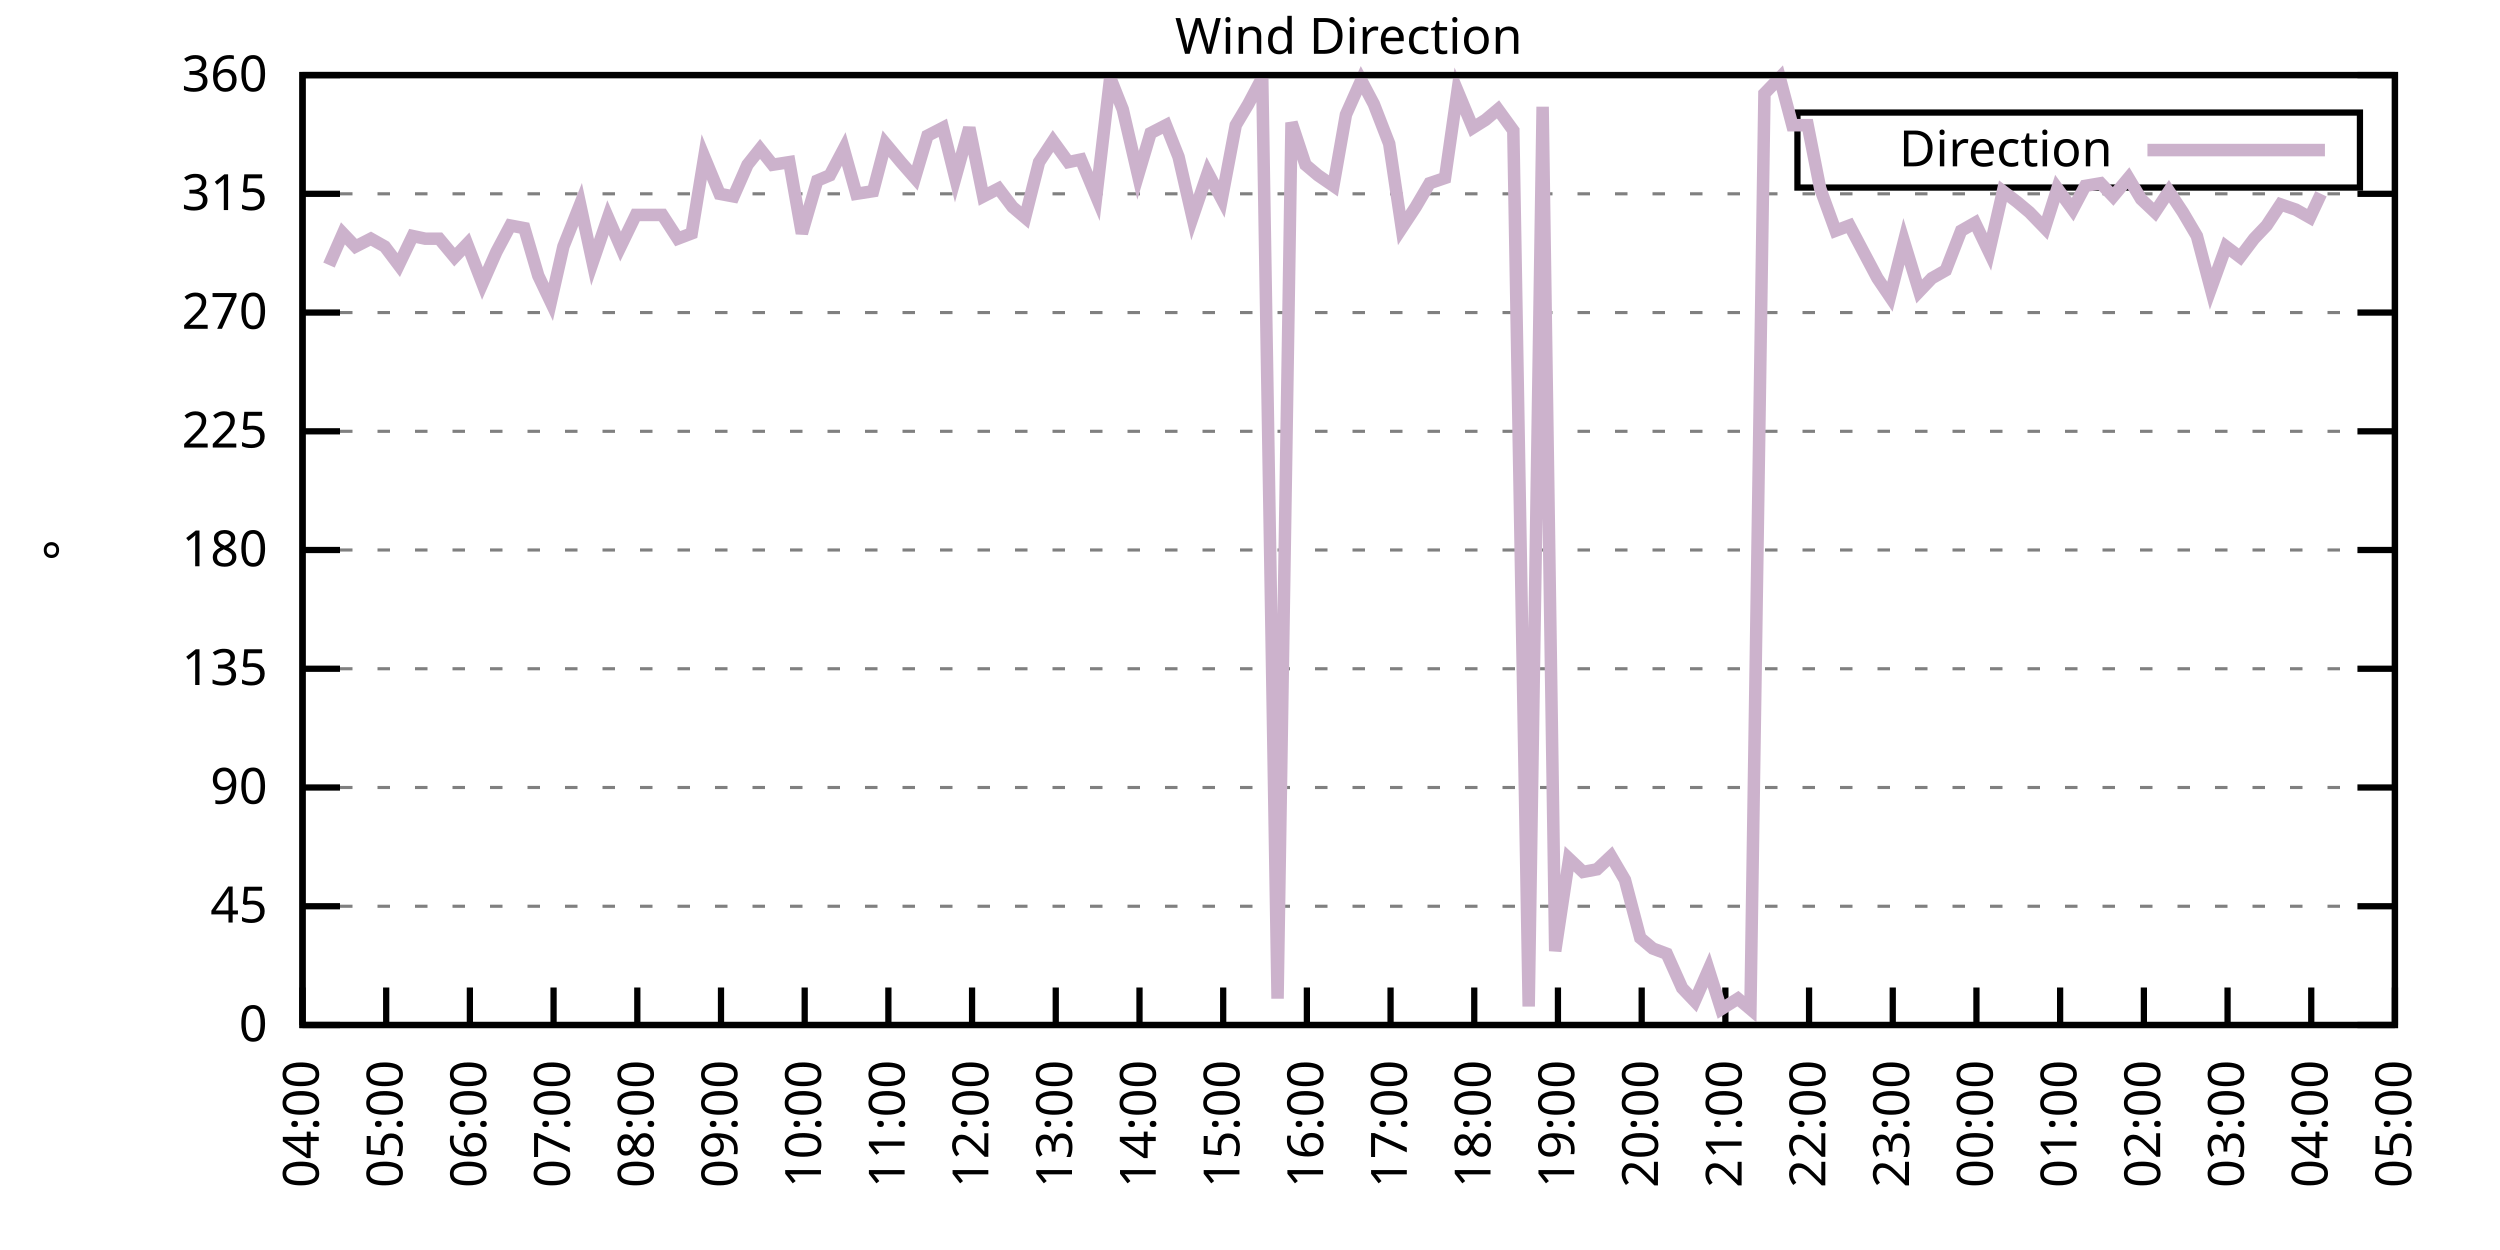
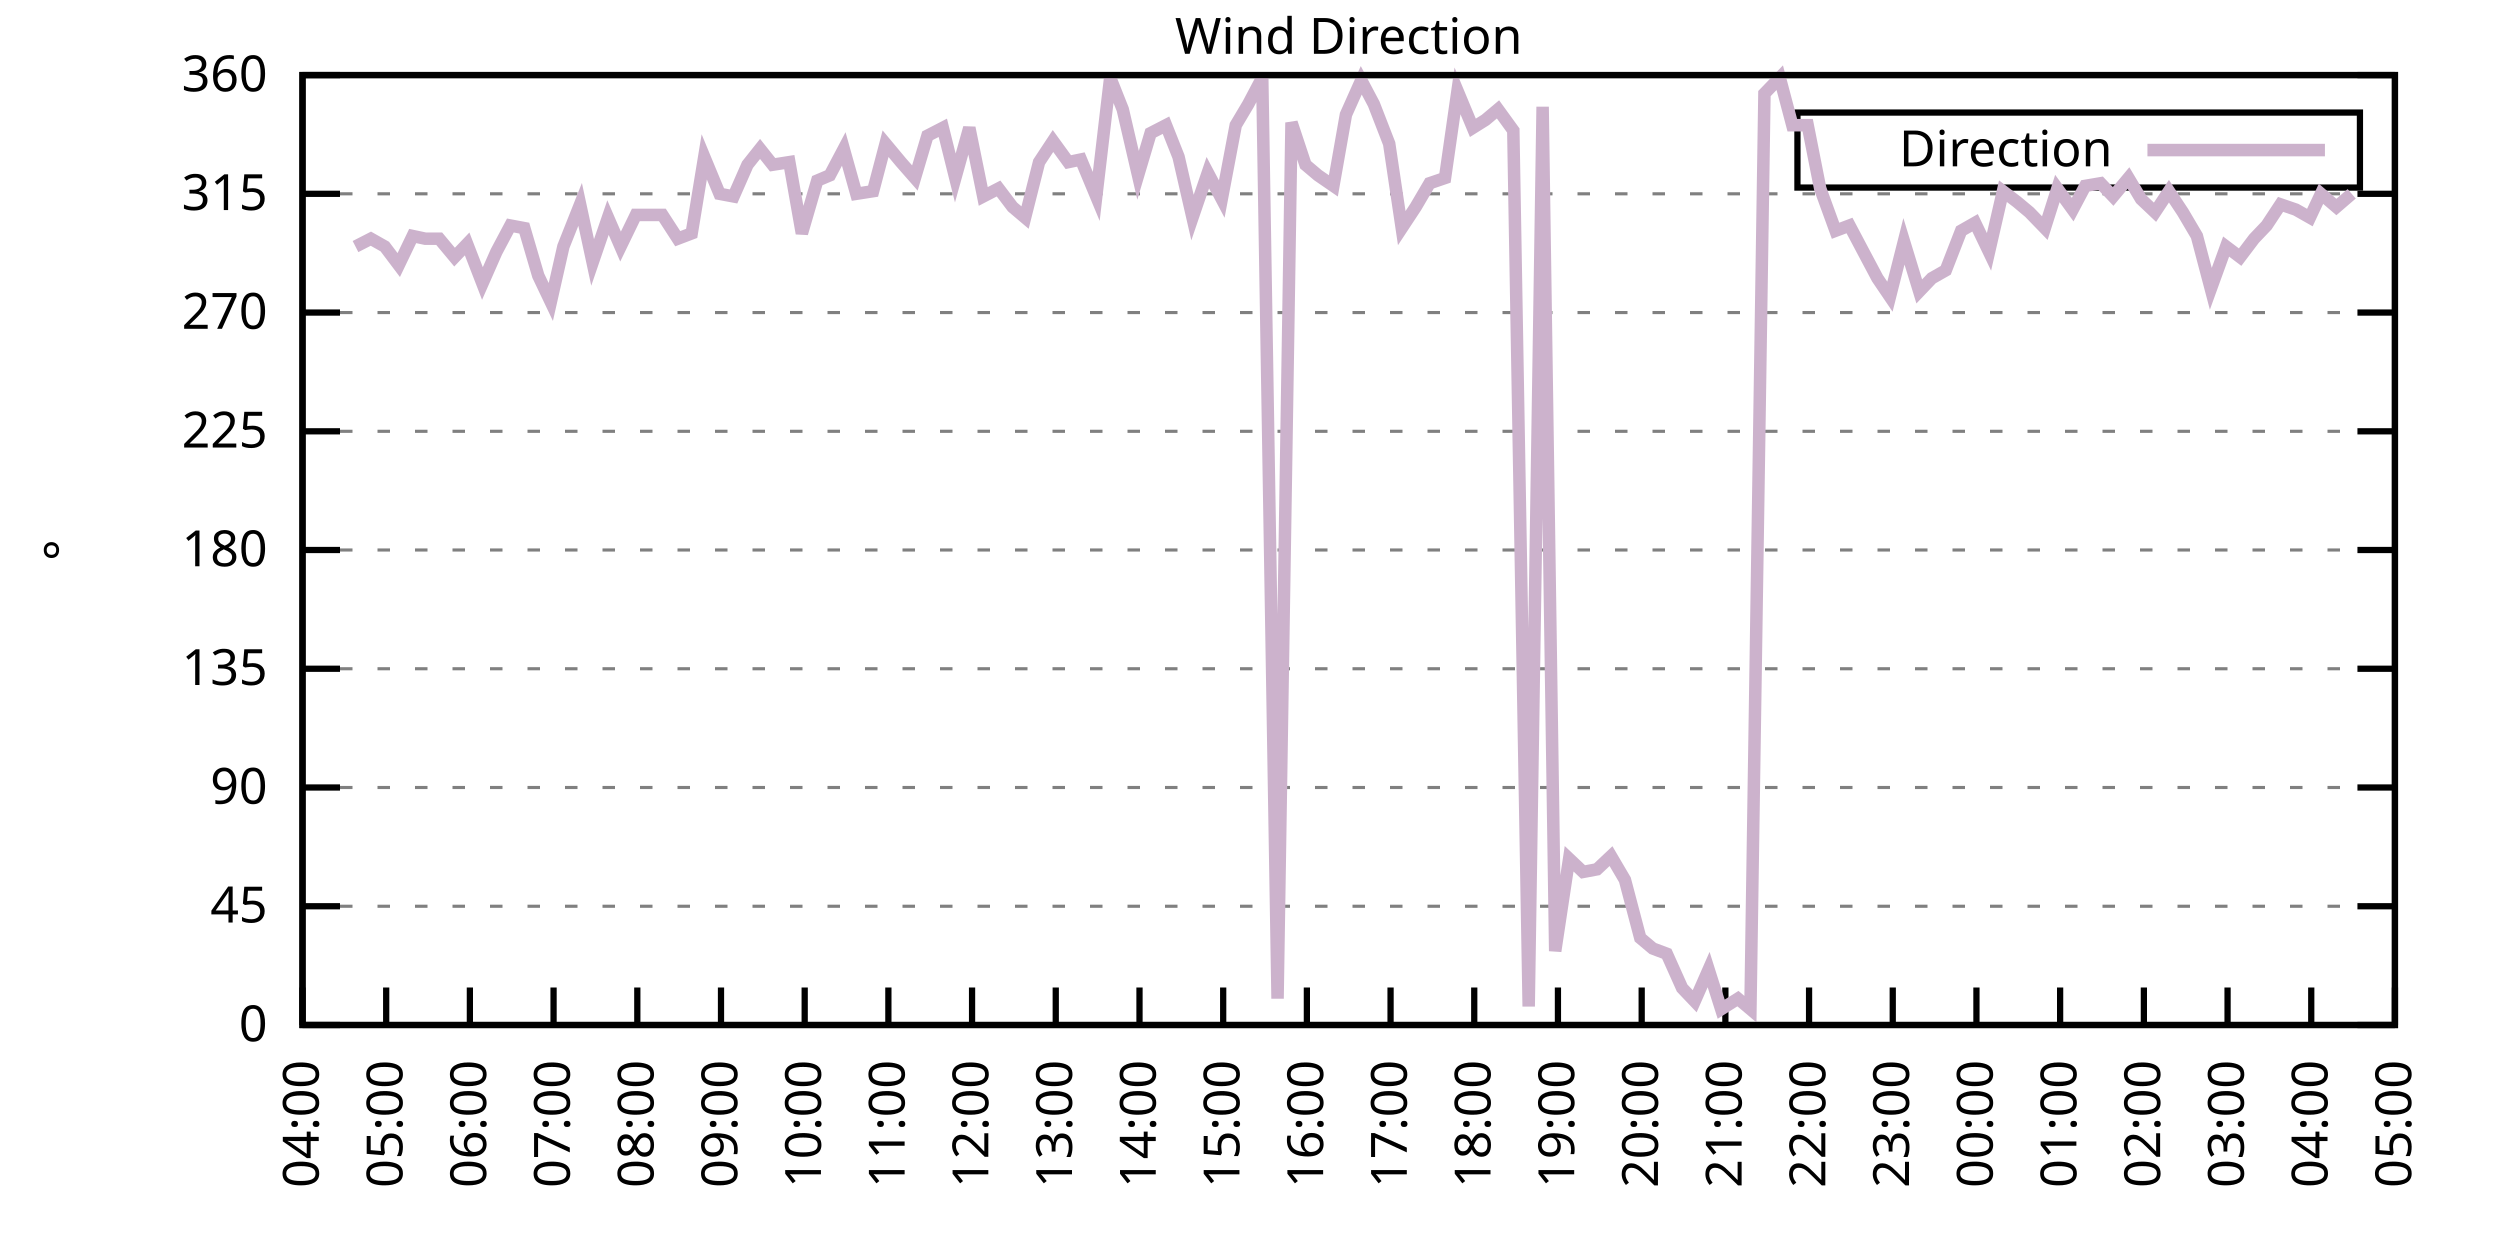
<svg xmlns="http://www.w3.org/2000/svg" xmlns:xlink="http://www.w3.org/1999/xlink" width="400" height="200" viewBox="0 0 400 200">
  <g id="gnuplot_canvas">
    <rect x="0" y="0" width="400" height="200" fill="none" />
    <defs>
      <circle id="gpDot" r="0.5" stroke-width="0.5" stroke="currentColor" />
      <path id="gpPt0" stroke-width="0.333" stroke="currentColor" d="M-1,0 h2 M0,-1 v2" />
      <path id="gpPt1" stroke-width="0.333" stroke="currentColor" d="M-1,-1 L1,1 M1,-1 L-1,1" />
      <path id="gpPt2" stroke-width="0.333" stroke="currentColor" d="M-1,0 L1,0 M0,-1 L0,1 M-1,-1 L1,1 M-1,1 L1,-1" />
      <rect id="gpPt3" stroke-width="0.333" stroke="currentColor" x="-1" y="-1" width="2" height="2" />
      <rect id="gpPt4" stroke-width="0.333" stroke="currentColor" fill="currentColor" x="-1" y="-1" width="2" height="2" />
      <circle id="gpPt5" stroke-width="0.333" stroke="currentColor" cx="0" cy="0" r="1" />
      <use xlink:href="#gpPt5" id="gpPt6" fill="currentColor" stroke="none" />
      <path id="gpPt7" stroke-width="0.333" stroke="currentColor" d="M0,-1.33 L-1.33,0.67 L1.33,0.67 z" />
      <use xlink:href="#gpPt7" id="gpPt8" fill="currentColor" stroke="none" />
      <use xlink:href="#gpPt7" id="gpPt9" stroke="currentColor" transform="rotate(180)" />
      <use xlink:href="#gpPt9" id="gpPt10" fill="currentColor" stroke="none" />
      <use xlink:href="#gpPt3" id="gpPt11" stroke="currentColor" transform="rotate(45)" />
      <use xlink:href="#gpPt11" id="gpPt12" fill="currentColor" stroke="none" />
      <path id="gpPt13" stroke-width="0.333" stroke="currentColor" d="M0,1.330 L1.265,0.411 L0.782,-1.067 L-0.782,-1.076 L-1.265,0.411 z" />
      <use xlink:href="#gpPt13" id="gpPt14" fill="currentColor" stroke="none" />
      <filter id="textbox" filterUnits="objectBoundingBox" x="0" y="0" height="1" width="1">
        <feFlood flood-color="white" flood-opacity="1" result="bgnd" />
        <feComposite in="SourceGraphic" in2="bgnd" operator="atop" />
      </filter>
      <filter id="greybox" filterUnits="objectBoundingBox" x="0" y="0" height="1" width="1">
        <feFlood flood-color="lightgrey" flood-opacity="1" result="grey" />
        <feComposite in="SourceGraphic" in2="grey" operator="atop" />
      </filter>
    </defs>
    <g fill="none" color="white" stroke="currentColor" stroke-width="1.00" stroke-linecap="butt" stroke-linejoin="miter">
</g>
    <g fill="none" color="black" stroke="currentColor" stroke-width="1.00" stroke-linecap="butt" stroke-linejoin="miter">
      <g stroke="none" shape-rendering="crispEdges">
        <polygon fill="rgb(255, 255, 255)" points="48.40,164.00 383.18,164.00 383.18,12.02 48.40,12.02 " />
      </g>
    </g>
    <g fill="none" color="black" stroke="currentColor" stroke-width="1.00" stroke-linecap="butt" stroke-linejoin="miter">
</g>
    <g fill="none" color="black" stroke="black" stroke-width="0.50" stroke-linecap="butt" stroke-linejoin="miter">
</g>
    <g fill="none" color="gray" stroke="currentColor" stroke-width="0.50" stroke-linecap="butt" stroke-linejoin="miter">
      <path stroke="gray" stroke-dasharray="2,4" class="gridline" d="M48.40,164.00 L383.19,164.00  " />
    </g>
    <g fill="none" color="gray" stroke="gray" stroke-width="1.00" stroke-linecap="butt" stroke-linejoin="miter">
</g>
    <g fill="none" color="black" stroke="currentColor" stroke-width="1.00" stroke-linecap="butt" stroke-linejoin="miter">
      <path stroke="black" d="M48.40,164.00 L54.40,164.00 M383.19,164.00 L377.19,164.00  " />
      <g transform="translate(42.80,166.60)" stroke="none" fill="black" font-family="Sans" font-size="8.00" text-anchor="end">
        <text>
          <tspan font-family="Sans"> 0</tspan>
        </text>
      </g>
    </g>
    <g fill="none" color="black" stroke="currentColor" stroke-width="1.00" stroke-linecap="butt" stroke-linejoin="miter">
</g>
    <g fill="none" color="black" stroke="black" stroke-width="0.50" stroke-linecap="butt" stroke-linejoin="miter">
</g>
    <g fill="none" color="gray" stroke="currentColor" stroke-width="0.50" stroke-linecap="butt" stroke-linejoin="miter">
      <path stroke="gray" stroke-dasharray="2,4" class="gridline" d="M48.40,145.00 L383.19,145.00  " />
    </g>
    <g fill="none" color="gray" stroke="gray" stroke-width="1.00" stroke-linecap="butt" stroke-linejoin="miter">
</g>
    <g fill="none" color="black" stroke="currentColor" stroke-width="1.00" stroke-linecap="butt" stroke-linejoin="miter">
      <path stroke="black" d="M48.40,145.00 L54.40,145.00 M383.19,145.00 L377.19,145.00  " />
      <g transform="translate(42.80,147.60)" stroke="none" fill="black" font-family="Sans" font-size="8.00" text-anchor="end">
        <text>
          <tspan font-family="Sans"> 45</tspan>
        </text>
      </g>
    </g>
    <g fill="none" color="black" stroke="currentColor" stroke-width="1.00" stroke-linecap="butt" stroke-linejoin="miter">
</g>
    <g fill="none" color="black" stroke="black" stroke-width="0.50" stroke-linecap="butt" stroke-linejoin="miter">
</g>
    <g fill="none" color="gray" stroke="currentColor" stroke-width="0.50" stroke-linecap="butt" stroke-linejoin="miter">
      <path stroke="gray" stroke-dasharray="2,4" class="gridline" d="M48.40,126.00 L383.19,126.00  " />
    </g>
    <g fill="none" color="gray" stroke="gray" stroke-width="1.00" stroke-linecap="butt" stroke-linejoin="miter">
</g>
    <g fill="none" color="black" stroke="currentColor" stroke-width="1.00" stroke-linecap="butt" stroke-linejoin="miter">
      <path stroke="black" d="M48.40,126.00 L54.40,126.00 M383.19,126.00 L377.19,126.00  " />
      <g transform="translate(42.80,128.60)" stroke="none" fill="black" font-family="Sans" font-size="8.00" text-anchor="end">
        <text>
          <tspan font-family="Sans"> 90</tspan>
        </text>
      </g>
    </g>
    <g fill="none" color="black" stroke="currentColor" stroke-width="1.00" stroke-linecap="butt" stroke-linejoin="miter">
</g>
    <g fill="none" color="black" stroke="black" stroke-width="0.50" stroke-linecap="butt" stroke-linejoin="miter">
</g>
    <g fill="none" color="gray" stroke="currentColor" stroke-width="0.50" stroke-linecap="butt" stroke-linejoin="miter">
      <path stroke="gray" stroke-dasharray="2,4" class="gridline" d="M48.40,107.00 L383.19,107.00  " />
    </g>
    <g fill="none" color="gray" stroke="gray" stroke-width="1.00" stroke-linecap="butt" stroke-linejoin="miter">
</g>
    <g fill="none" color="black" stroke="currentColor" stroke-width="1.00" stroke-linecap="butt" stroke-linejoin="miter">
      <path stroke="black" d="M48.40,107.00 L54.40,107.00 M383.19,107.00 L377.19,107.00  " />
      <g transform="translate(42.80,109.60)" stroke="none" fill="black" font-family="Sans" font-size="8.00" text-anchor="end">
        <text>
          <tspan font-family="Sans"> 135</tspan>
        </text>
      </g>
    </g>
    <g fill="none" color="black" stroke="currentColor" stroke-width="1.00" stroke-linecap="butt" stroke-linejoin="miter">
</g>
    <g fill="none" color="black" stroke="black" stroke-width="0.50" stroke-linecap="butt" stroke-linejoin="miter">
</g>
    <g fill="none" color="gray" stroke="currentColor" stroke-width="0.50" stroke-linecap="butt" stroke-linejoin="miter">
      <path stroke="gray" stroke-dasharray="2,4" class="gridline" d="M48.40,88.00 L383.19,88.00  " />
    </g>
    <g fill="none" color="gray" stroke="gray" stroke-width="1.00" stroke-linecap="butt" stroke-linejoin="miter">
</g>
    <g fill="none" color="black" stroke="currentColor" stroke-width="1.00" stroke-linecap="butt" stroke-linejoin="miter">
      <path stroke="black" d="M48.40,88.00 L54.40,88.00 M383.19,88.00 L377.19,88.00  " />
      <g transform="translate(42.80,90.60)" stroke="none" fill="black" font-family="Sans" font-size="8.00" text-anchor="end">
        <text>
          <tspan font-family="Sans"> 180</tspan>
        </text>
      </g>
    </g>
    <g fill="none" color="black" stroke="currentColor" stroke-width="1.00" stroke-linecap="butt" stroke-linejoin="miter">
</g>
    <g fill="none" color="black" stroke="black" stroke-width="0.50" stroke-linecap="butt" stroke-linejoin="miter">
</g>
    <g fill="none" color="gray" stroke="currentColor" stroke-width="0.50" stroke-linecap="butt" stroke-linejoin="miter">
      <path stroke="gray" stroke-dasharray="2,4" class="gridline" d="M48.40,69.01 L383.19,69.01  " />
    </g>
    <g fill="none" color="gray" stroke="gray" stroke-width="1.00" stroke-linecap="butt" stroke-linejoin="miter">
</g>
    <g fill="none" color="black" stroke="currentColor" stroke-width="1.00" stroke-linecap="butt" stroke-linejoin="miter">
      <path stroke="black" d="M48.40,69.01 L54.40,69.01 M383.19,69.01 L377.19,69.01  " />
      <g transform="translate(42.80,71.61)" stroke="none" fill="black" font-family="Sans" font-size="8.00" text-anchor="end">
        <text>
          <tspan font-family="Sans"> 225</tspan>
        </text>
      </g>
    </g>
    <g fill="none" color="black" stroke="currentColor" stroke-width="1.00" stroke-linecap="butt" stroke-linejoin="miter">
</g>
    <g fill="none" color="black" stroke="black" stroke-width="0.50" stroke-linecap="butt" stroke-linejoin="miter">
</g>
    <g fill="none" color="gray" stroke="currentColor" stroke-width="0.50" stroke-linecap="butt" stroke-linejoin="miter">
      <path stroke="gray" stroke-dasharray="2,4" class="gridline" d="M48.40,50.01 L383.19,50.01  " />
    </g>
    <g fill="none" color="gray" stroke="gray" stroke-width="1.00" stroke-linecap="butt" stroke-linejoin="miter">
</g>
    <g fill="none" color="black" stroke="currentColor" stroke-width="1.00" stroke-linecap="butt" stroke-linejoin="miter">
      <path stroke="black" d="M48.40,50.01 L54.40,50.01 M383.19,50.01 L377.19,50.01  " />
      <g transform="translate(42.80,52.61)" stroke="none" fill="black" font-family="Sans" font-size="8.00" text-anchor="end">
        <text>
          <tspan font-family="Sans"> 270</tspan>
        </text>
      </g>
    </g>
    <g fill="none" color="black" stroke="currentColor" stroke-width="1.00" stroke-linecap="butt" stroke-linejoin="miter">
</g>
    <g fill="none" color="black" stroke="black" stroke-width="0.50" stroke-linecap="butt" stroke-linejoin="miter">
</g>
    <g fill="none" color="gray" stroke="currentColor" stroke-width="0.50" stroke-linecap="butt" stroke-linejoin="miter">
      <path stroke="gray" stroke-dasharray="2,4" class="gridline" d="M48.40,31.01 L383.19,31.01  " />
    </g>
    <g fill="none" color="gray" stroke="gray" stroke-width="1.00" stroke-linecap="butt" stroke-linejoin="miter">
</g>
    <g fill="none" color="black" stroke="currentColor" stroke-width="1.00" stroke-linecap="butt" stroke-linejoin="miter">
      <path stroke="black" d="M48.40,31.01 L54.40,31.01 M383.19,31.01 L377.19,31.01  " />
      <g transform="translate(42.80,33.61)" stroke="none" fill="black" font-family="Sans" font-size="8.00" text-anchor="end">
        <text>
          <tspan font-family="Sans"> 315</tspan>
        </text>
      </g>
    </g>
    <g fill="none" color="black" stroke="currentColor" stroke-width="1.00" stroke-linecap="butt" stroke-linejoin="miter">
</g>
    <g fill="none" color="black" stroke="black" stroke-width="0.50" stroke-linecap="butt" stroke-linejoin="miter">
</g>
    <g fill="none" color="gray" stroke="currentColor" stroke-width="0.50" stroke-linecap="butt" stroke-linejoin="miter">
      <path stroke="gray" stroke-dasharray="2,4" class="gridline" d="M48.40,12.01 L383.19,12.01  " />
    </g>
    <g fill="none" color="gray" stroke="gray" stroke-width="1.00" stroke-linecap="butt" stroke-linejoin="miter">
</g>
    <g fill="none" color="black" stroke="currentColor" stroke-width="1.00" stroke-linecap="butt" stroke-linejoin="miter">
      <path stroke="black" d="M48.40,12.01 L54.40,12.01 M383.19,12.01 L377.19,12.01  " />
      <g transform="translate(42.80,14.61)" stroke="none" fill="black" font-family="Sans" font-size="8.00" text-anchor="end">
        <text>
          <tspan font-family="Sans"> 360</tspan>
        </text>
      </g>
    </g>
    <g fill="none" color="black" stroke="currentColor" stroke-width="1.00" stroke-linecap="butt" stroke-linejoin="miter">
      <path stroke="black" d="M48.40,164.00 L48.40,158.00  " />
      <g transform="translate(51.00,169.60) rotate(270.00)" stroke="none" fill="black" font-family="Sans" font-size="8.00" text-anchor="end">
        <text>
          <tspan font-family="Sans">04:00</tspan>
        </text>
      </g>
    </g>
    <g fill="none" color="black" stroke="currentColor" stroke-width="1.00" stroke-linecap="butt" stroke-linejoin="miter">
      <path stroke="black" d="M61.79,164.00 L61.79,158.00  " />
      <g transform="translate(64.39,169.60) rotate(270.00)" stroke="none" fill="black" font-family="Sans" font-size="8.00" text-anchor="end">
        <text>
          <tspan font-family="Sans">05:00</tspan>
        </text>
      </g>
    </g>
    <g fill="none" color="black" stroke="currentColor" stroke-width="1.00" stroke-linecap="butt" stroke-linejoin="miter">
      <path stroke="black" d="M75.18,164.00 L75.18,158.00  " />
      <g transform="translate(77.78,169.60) rotate(270.00)" stroke="none" fill="black" font-family="Sans" font-size="8.00" text-anchor="end">
        <text>
          <tspan font-family="Sans">06:00</tspan>
        </text>
      </g>
    </g>
    <g fill="none" color="black" stroke="currentColor" stroke-width="1.00" stroke-linecap="butt" stroke-linejoin="miter">
      <path stroke="black" d="M88.57,164.00 L88.57,158.00  " />
      <g transform="translate(91.17,169.60) rotate(270.00)" stroke="none" fill="black" font-family="Sans" font-size="8.00" text-anchor="end">
        <text>
          <tspan font-family="Sans">07:00</tspan>
        </text>
      </g>
    </g>
    <g fill="none" color="black" stroke="currentColor" stroke-width="1.00" stroke-linecap="butt" stroke-linejoin="miter">
      <path stroke="black" d="M101.97,164.00 L101.97,158.00  " />
      <g transform="translate(104.57,169.60) rotate(270.00)" stroke="none" fill="black" font-family="Sans" font-size="8.00" text-anchor="end">
        <text>
          <tspan font-family="Sans">08:00</tspan>
        </text>
      </g>
    </g>
    <g fill="none" color="black" stroke="currentColor" stroke-width="1.00" stroke-linecap="butt" stroke-linejoin="miter">
      <path stroke="black" d="M115.36,164.00 L115.36,158.00  " />
      <g transform="translate(117.96,169.60) rotate(270.00)" stroke="none" fill="black" font-family="Sans" font-size="8.00" text-anchor="end">
        <text>
          <tspan font-family="Sans">09:00</tspan>
        </text>
      </g>
    </g>
    <g fill="none" color="black" stroke="currentColor" stroke-width="1.00" stroke-linecap="butt" stroke-linejoin="miter">
      <path stroke="black" d="M128.75,164.00 L128.75,158.00  " />
      <g transform="translate(131.35,169.60) rotate(270.00)" stroke="none" fill="black" font-family="Sans" font-size="8.00" text-anchor="end">
        <text>
          <tspan font-family="Sans">10:00</tspan>
        </text>
      </g>
    </g>
    <g fill="none" color="black" stroke="currentColor" stroke-width="1.00" stroke-linecap="butt" stroke-linejoin="miter">
      <path stroke="black" d="M142.14,164.00 L142.14,158.00  " />
      <g transform="translate(144.74,169.60) rotate(270.00)" stroke="none" fill="black" font-family="Sans" font-size="8.00" text-anchor="end">
        <text>
          <tspan font-family="Sans">11:00</tspan>
        </text>
      </g>
    </g>
    <g fill="none" color="black" stroke="currentColor" stroke-width="1.00" stroke-linecap="butt" stroke-linejoin="miter">
      <path stroke="black" d="M155.53,164.00 L155.53,158.00  " />
      <g transform="translate(158.13,169.60) rotate(270.00)" stroke="none" fill="black" font-family="Sans" font-size="8.00" text-anchor="end">
        <text>
          <tspan font-family="Sans">12:00</tspan>
        </text>
      </g>
    </g>
    <g fill="none" color="black" stroke="currentColor" stroke-width="1.00" stroke-linecap="butt" stroke-linejoin="miter">
      <path stroke="black" d="M168.92,164.00 L168.92,158.00  " />
      <g transform="translate(171.52,169.60) rotate(270.00)" stroke="none" fill="black" font-family="Sans" font-size="8.00" text-anchor="end">
        <text>
          <tspan font-family="Sans">13:00</tspan>
        </text>
      </g>
    </g>
    <g fill="none" color="black" stroke="currentColor" stroke-width="1.00" stroke-linecap="butt" stroke-linejoin="miter">
      <path stroke="black" d="M182.32,164.00 L182.32,158.00  " />
      <g transform="translate(184.92,169.60) rotate(270.00)" stroke="none" fill="black" font-family="Sans" font-size="8.00" text-anchor="end">
        <text>
          <tspan font-family="Sans">14:00</tspan>
        </text>
      </g>
    </g>
    <g fill="none" color="black" stroke="currentColor" stroke-width="1.00" stroke-linecap="butt" stroke-linejoin="miter">
      <path stroke="black" d="M195.71,164.00 L195.71,158.00  " />
      <g transform="translate(198.31,169.60) rotate(270.00)" stroke="none" fill="black" font-family="Sans" font-size="8.00" text-anchor="end">
        <text>
          <tspan font-family="Sans">15:00</tspan>
        </text>
      </g>
    </g>
    <g fill="none" color="black" stroke="currentColor" stroke-width="1.00" stroke-linecap="butt" stroke-linejoin="miter">
      <path stroke="black" d="M209.10,164.00 L209.10,158.00  " />
      <g transform="translate(211.70,169.60) rotate(270.00)" stroke="none" fill="black" font-family="Sans" font-size="8.00" text-anchor="end">
        <text>
          <tspan font-family="Sans">16:00</tspan>
        </text>
      </g>
    </g>
    <g fill="none" color="black" stroke="currentColor" stroke-width="1.00" stroke-linecap="butt" stroke-linejoin="miter">
      <path stroke="black" d="M222.49,164.00 L222.49,158.00  " />
      <g transform="translate(225.09,169.60) rotate(270.00)" stroke="none" fill="black" font-family="Sans" font-size="8.00" text-anchor="end">
        <text>
          <tspan font-family="Sans">17:00</tspan>
        </text>
      </g>
    </g>
    <g fill="none" color="black" stroke="currentColor" stroke-width="1.00" stroke-linecap="butt" stroke-linejoin="miter">
      <path stroke="black" d="M235.88,164.00 L235.88,158.00  " />
      <g transform="translate(238.48,169.60) rotate(270.00)" stroke="none" fill="black" font-family="Sans" font-size="8.00" text-anchor="end">
        <text>
          <tspan font-family="Sans">18:00</tspan>
        </text>
      </g>
    </g>
    <g fill="none" color="black" stroke="currentColor" stroke-width="1.00" stroke-linecap="butt" stroke-linejoin="miter">
      <path stroke="black" d="M249.27,164.00 L249.27,158.00  " />
      <g transform="translate(251.87,169.60) rotate(270.00)" stroke="none" fill="black" font-family="Sans" font-size="8.00" text-anchor="end">
        <text>
          <tspan font-family="Sans">19:00</tspan>
        </text>
      </g>
    </g>
    <g fill="none" color="black" stroke="currentColor" stroke-width="1.00" stroke-linecap="butt" stroke-linejoin="miter">
      <path stroke="black" d="M262.67,164.00 L262.67,158.00  " />
      <g transform="translate(265.27,169.60) rotate(270.00)" stroke="none" fill="black" font-family="Sans" font-size="8.00" text-anchor="end">
        <text>
          <tspan font-family="Sans">20:00</tspan>
        </text>
      </g>
    </g>
    <g fill="none" color="black" stroke="currentColor" stroke-width="1.00" stroke-linecap="butt" stroke-linejoin="miter">
      <path stroke="black" d="M276.06,164.00 L276.06,158.00  " />
      <g transform="translate(278.66,169.60) rotate(270.00)" stroke="none" fill="black" font-family="Sans" font-size="8.00" text-anchor="end">
        <text>
          <tspan font-family="Sans">21:00</tspan>
        </text>
      </g>
    </g>
    <g fill="none" color="black" stroke="currentColor" stroke-width="1.00" stroke-linecap="butt" stroke-linejoin="miter">
      <path stroke="black" d="M289.45,164.00 L289.45,158.00  " />
      <g transform="translate(292.05,169.60) rotate(270.00)" stroke="none" fill="black" font-family="Sans" font-size="8.00" text-anchor="end">
        <text>
          <tspan font-family="Sans">22:00</tspan>
        </text>
      </g>
    </g>
    <g fill="none" color="black" stroke="currentColor" stroke-width="1.00" stroke-linecap="butt" stroke-linejoin="miter">
      <path stroke="black" d="M302.84,164.00 L302.84,158.00  " />
      <g transform="translate(305.44,169.60) rotate(270.00)" stroke="none" fill="black" font-family="Sans" font-size="8.00" text-anchor="end">
        <text>
          <tspan font-family="Sans">23:00</tspan>
        </text>
      </g>
    </g>
    <g fill="none" color="black" stroke="currentColor" stroke-width="1.00" stroke-linecap="butt" stroke-linejoin="miter">
      <path stroke="black" d="M316.23,164.00 L316.23,158.00  " />
      <g transform="translate(318.83,169.60) rotate(270.00)" stroke="none" fill="black" font-family="Sans" font-size="8.00" text-anchor="end">
        <text>
          <tspan font-family="Sans">00:00</tspan>
        </text>
      </g>
    </g>
    <g fill="none" color="black" stroke="currentColor" stroke-width="1.00" stroke-linecap="butt" stroke-linejoin="miter">
      <path stroke="black" d="M329.62,164.00 L329.62,158.00  " />
      <g transform="translate(332.22,169.60) rotate(270.00)" stroke="none" fill="black" font-family="Sans" font-size="8.00" text-anchor="end">
        <text>
          <tspan font-family="Sans">01:00</tspan>
        </text>
      </g>
    </g>
    <g fill="none" color="black" stroke="currentColor" stroke-width="1.00" stroke-linecap="butt" stroke-linejoin="miter">
      <path stroke="black" d="M343.02,164.00 L343.02,158.00  " />
      <g transform="translate(345.62,169.60) rotate(270.00)" stroke="none" fill="black" font-family="Sans" font-size="8.00" text-anchor="end">
        <text>
          <tspan font-family="Sans">02:00</tspan>
        </text>
      </g>
    </g>
    <g fill="none" color="black" stroke="currentColor" stroke-width="1.00" stroke-linecap="butt" stroke-linejoin="miter">
      <path stroke="black" d="M356.41,164.00 L356.41,158.00  " />
      <g transform="translate(359.01,169.60) rotate(270.00)" stroke="none" fill="black" font-family="Sans" font-size="8.00" text-anchor="end">
        <text>
          <tspan font-family="Sans">03:00</tspan>
        </text>
      </g>
    </g>
    <g fill="none" color="black" stroke="currentColor" stroke-width="1.00" stroke-linecap="butt" stroke-linejoin="miter">
      <path stroke="black" d="M369.80,164.00 L369.80,158.00  " />
      <g transform="translate(372.40,169.60) rotate(270.00)" stroke="none" fill="black" font-family="Sans" font-size="8.00" text-anchor="end">
        <text>
          <tspan font-family="Sans">04:00</tspan>
        </text>
      </g>
    </g>
    <g fill="none" color="black" stroke="currentColor" stroke-width="1.00" stroke-linecap="butt" stroke-linejoin="miter">
      <path stroke="black" d="M383.19,164.00 L383.19,158.00  " />
      <g transform="translate(385.79,169.60) rotate(270.00)" stroke="none" fill="black" font-family="Sans" font-size="8.00" text-anchor="end">
        <text>
          <tspan font-family="Sans">05:00</tspan>
        </text>
      </g>
    </g>
    <g fill="none" color="black" stroke="currentColor" stroke-width="1.00" stroke-linecap="butt" stroke-linejoin="miter">
</g>
    <g fill="none" color="black" stroke="currentColor" stroke-width="1.00" stroke-linecap="butt" stroke-linejoin="miter">
      <path stroke="black" d="M48.40,12.01 L48.40,164.00 L383.19,164.00 L383.19,12.01 L48.40,12.01 Z  " />
    </g>
    <g fill="none" color="black" stroke="currentColor" stroke-width="1.00" stroke-linecap="butt" stroke-linejoin="miter">
</g>
    <g fill="none" color="black" stroke="currentColor" stroke-width="1.00" stroke-linecap="butt" stroke-linejoin="miter">
      <path stroke="black" d="M287.59,30.01 L287.59,18.01 L377.59,18.01 L377.59,30.01 L287.59,30.01 Z  " />
    </g>
    <g id="Wind_direction_plot_1">
      <g fill="none" color="white" stroke="black" stroke-width="2.00" stroke-linecap="butt" stroke-linejoin="miter">
</g>
      <g fill="none" color="black" stroke="currentColor" stroke-width="2.00" stroke-linecap="butt" stroke-linejoin="miter">
        <g transform="translate(337.99,26.61)" stroke="none" fill="black" font-family="Sans" font-size="8.00" text-anchor="end">
          <text>
            <tspan font-family="Sans">Direction</tspan>
          </text>
        </g>
      </g>
      <g fill="none" color="black" stroke="currentColor" stroke-width="2.00" stroke-linecap="butt" stroke-linejoin="miter">
-         <path stroke="rgb(204, 178, 204)" d="M343.59,24.01 L371.99,24.01 M52.64,42.41 L54.87,37.34 L56.88,39.45 L59.34,38.19 L61.57,39.45 L63.80,42.41   L66.03,37.76 L68.04,38.19 L70.27,38.19 L72.73,41.14 L74.74,39.03 L77.19,45.36 L79.42,40.30 L81.66,36.08   L83.89,36.50 L86.12,44.10 L88.13,48.32 L90.14,39.45 L92.82,32.70 L94.82,41.99 L97.28,34.81 L99.29,39.45   L101.74,34.39 L103.75,34.39 L105.98,34.39 L108.44,38.19 L110.67,37.34 L112.68,25.10 L115.13,31.01 L117.37,31.43   L119.60,26.36 L121.61,23.83 L123.62,26.36 L126.29,25.94 L128.30,37.34 L130.76,28.90 L132.77,28.05 L135.00,23.83   L137.01,31.01 L139.69,30.59 L141.69,22.99 L144.15,25.94 L146.38,28.48 L148.39,21.72 L150.85,20.45 L152.85,28.48   L155.09,20.45 L157.32,31.43 L159.77,30.16 L162.01,33.12 L164.01,34.81 L166.25,25.94 L168.48,22.56 L170.93,25.94   L172.94,25.52 L175.40,31.43 L177.63,12.43 L179.64,17.50 L182.09,28.05 L184.10,21.30 L186.56,20.03 L188.57,25.10   L190.80,34.81 L193.25,27.63 L195.48,31.85 L197.72,20.03 L199.73,16.65 L201.96,12.43 L204.41,159.78 L206.64,19.61   L208.88,26.36 L210.88,28.05 L213.34,29.74 L215.35,18.34 L217.80,12.85 L219.81,16.65 L222.27,22.99 L224.28,36.50   L226.51,33.12 L228.74,29.32 L231.20,28.48 L233.20,14.54 L235.66,20.45 L237.67,19.19 L239.68,17.50 L242.13,20.88   L244.59,161.04 L246.82,17.08 L248.83,152.18 L251.06,137.40 L253.29,139.51 L255.52,139.09 L257.76,136.98 L259.99,140.78   L262.44,150.07 L264.45,151.76 L266.68,152.60 L269.14,158.09 L271.15,160.20 L273.38,155.13 L275.39,161.47 L278.07,159.78   L280.07,161.47 L282.31,14.97 L284.76,12.43 L286.77,20.03 L289.23,20.03 L291.23,30.16 L293.69,36.92 L295.92,36.08   L298.15,40.30 L300.39,44.52 L302.39,47.47 L304.63,38.61 L307.08,46.63 L309.09,44.52 L311.32,43.25 L313.78,36.92   L316.01,35.65 L318.24,40.30 L320.47,30.59 L322.70,32.28 L324.71,33.96 L327.17,36.50 L329.18,30.16 L331.63,33.54   L333.64,29.74 L336.10,29.32 L338.10,31.43 L340.56,28.48 L342.57,31.85 L344.80,33.96 L347.03,30.59 L349.26,33.96   L351.50,37.76 L353.73,46.21 L356.18,39.45 L358.42,41.14 L360.65,38.19 L362.66,36.08 L364.89,32.70 L367.34,33.54   L369.58,34.81 L371.36,31.01  " />
+         <path stroke="rgb(204, 178, 204)" d="M343.59,24.01 L371.99,24.01 M56.88,39.45 L59.34,38.19 L61.57,39.45 L63.80,42.41 L66.03,37.76 L68.04,38.19   L70.27,38.19 L72.73,41.14 L74.74,39.03 L77.19,45.36 L79.42,40.30 L81.66,36.08 L83.89,36.50 L86.12,44.10   L88.13,48.32 L90.14,39.45 L92.82,32.70 L94.82,41.99 L97.28,34.81 L99.29,39.45 L101.74,34.39 L103.75,34.39   L105.98,34.39 L108.44,38.19 L110.67,37.34 L112.68,25.10 L115.13,31.01 L117.37,31.43 L119.60,26.36 L121.61,23.83   L123.62,26.36 L126.29,25.94 L128.30,37.34 L130.76,28.90 L132.77,28.05 L135.00,23.83 L137.01,31.01 L139.69,30.59   L141.69,22.99 L144.15,25.94 L146.38,28.48 L148.39,21.72 L150.85,20.45 L152.85,28.48 L155.09,20.45 L157.32,31.43   L159.77,30.16 L162.01,33.12 L164.01,34.81 L166.25,25.94 L168.48,22.56 L170.93,25.94 L172.94,25.52 L175.40,31.43   L177.63,12.43 L179.64,17.50 L182.09,28.05 L184.10,21.30 L186.56,20.03 L188.57,25.10 L190.80,34.81 L193.25,27.63   L195.48,31.85 L197.72,20.03 L199.73,16.65 L201.96,12.43 L204.41,159.78 L206.64,19.61 L208.88,26.36 L210.88,28.05   L213.34,29.74 L215.35,18.34 L217.80,12.85 L219.81,16.65 L222.27,22.99 L224.28,36.50 L226.51,33.12 L228.74,29.32   L231.20,28.48 L233.20,14.54 L235.66,20.45 L237.67,19.19 L239.68,17.50 L242.13,20.88 L244.59,161.04 L246.82,17.08   L248.83,152.18 L251.06,137.40 L253.29,139.51 L255.52,139.09 L257.76,136.98 L259.99,140.78 L262.44,150.07 L264.45,151.76   L266.68,152.60 L269.14,158.09 L271.15,160.20 L273.38,155.13 L275.39,161.47 L278.07,159.78 L280.07,161.47 L282.31,14.97   L284.76,12.43 L286.77,20.03 L289.23,20.03 L291.23,30.16 L293.69,36.92 L295.92,36.08 L298.15,40.30 L300.39,44.52   L302.39,47.47 L304.63,38.61 L307.08,46.63 L309.09,44.52 L311.32,43.25 L313.78,36.92 L316.01,35.65 L318.24,40.30   L320.47,30.59 L322.70,32.28 L324.71,33.96 L327.17,36.50 L329.18,30.16 L331.63,33.54 L333.64,29.74 L336.10,29.32   L338.10,31.43 L340.56,28.48 L342.57,31.85 L344.80,33.96 L347.03,30.59 L349.26,33.96 L351.50,37.76 L353.73,46.21   L356.18,39.45 L358.42,41.14 L360.65,38.19 L362.66,36.08 L364.89,32.70 L367.34,33.54 L369.58,34.81 L371.36,31.01   L373.82,33.12 L376.27,31.01  " />
      </g>
    </g>
    <g fill="none" color="black" stroke="currentColor" stroke-width="2.00" stroke-linecap="butt" stroke-linejoin="miter">
</g>
    <g fill="none" color="black" stroke="black" stroke-width="1.00" stroke-linecap="butt" stroke-linejoin="miter">
</g>
    <g fill="none" color="black" stroke="currentColor" stroke-width="1.00" stroke-linecap="butt" stroke-linejoin="miter">
      <path stroke="black" d="M48.40,12.01 L48.40,164.00 L383.19,164.00 L383.19,12.01 L48.40,12.01 Z  " />
      <g transform="translate(12.80,88.01) rotate(270.00)" stroke="none" fill="black" font-family="Sans" font-size="8.00" text-anchor="middle">
        <text>
          <tspan font-family="Sans">°</tspan>
        </text>
      </g>
    </g>
    <g fill="none" color="black" stroke="currentColor" stroke-width="1.00" stroke-linecap="butt" stroke-linejoin="miter">
</g>
    <g fill="none" color="black" stroke="currentColor" stroke-width="1.00" stroke-linecap="butt" stroke-linejoin="miter">
      <g transform="translate(215.79,8.61)" stroke="none" fill="black" font-family="Sans" font-size="8.00" text-anchor="middle">
        <text>
          <tspan font-family="Sans">Wind Direction</tspan>
        </text>
      </g>
    </g>
    <g fill="none" color="black" stroke="currentColor" stroke-width="1.00" stroke-linecap="butt" stroke-linejoin="miter">
</g>
  </g>
</svg>
